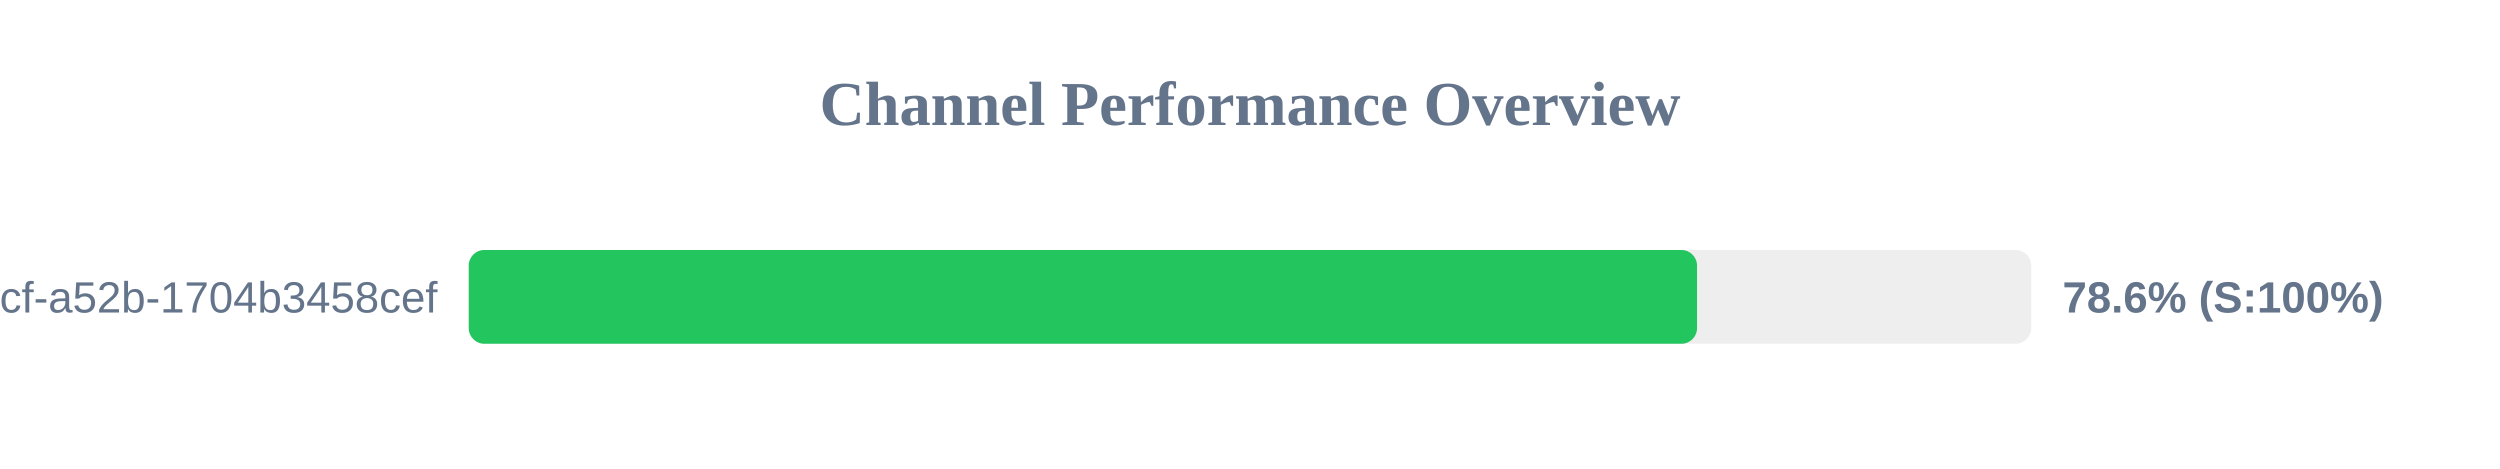
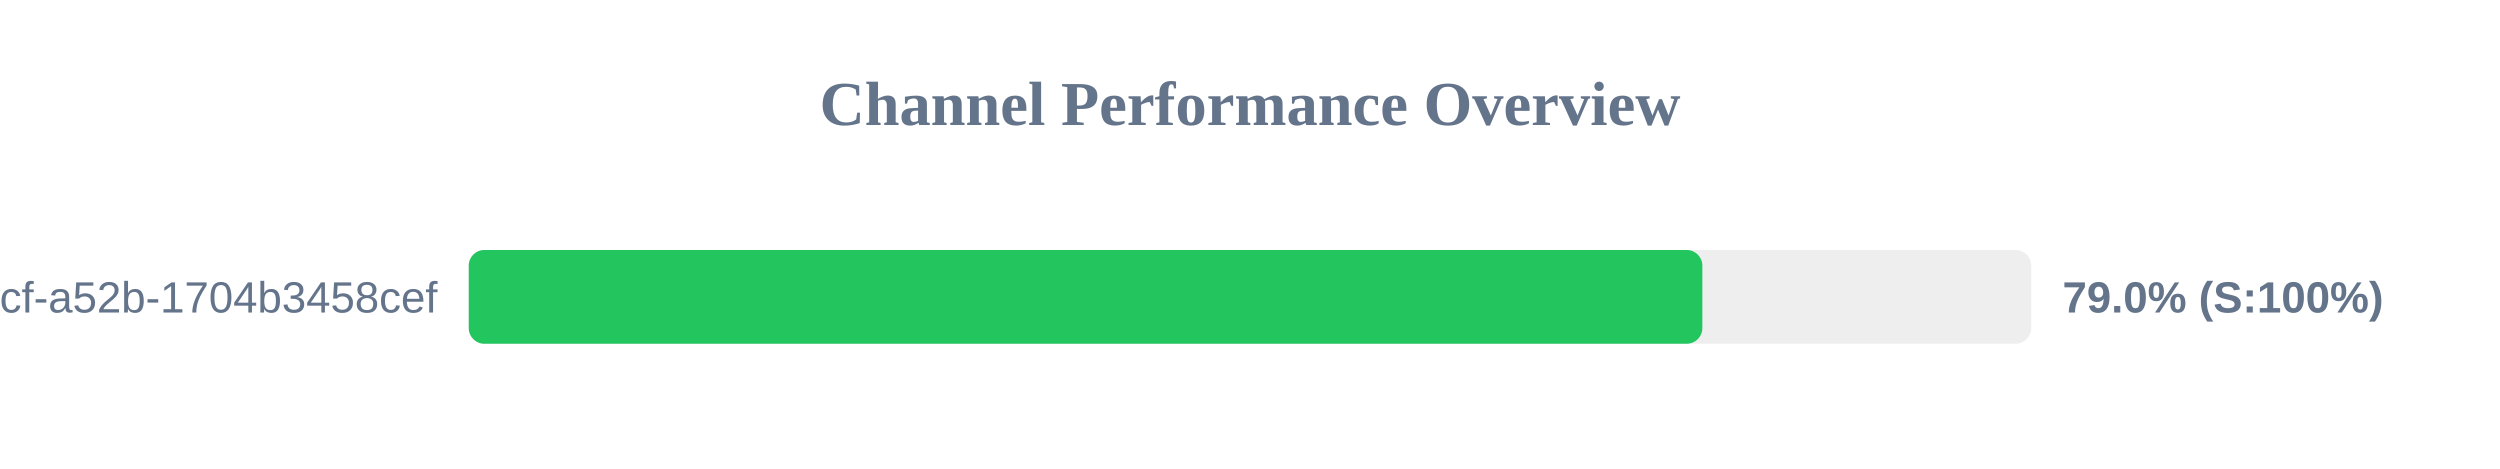
<svg xmlns="http://www.w3.org/2000/svg" width="800" height="150" version="1.1">
  <style>
        .row { font: 14px Arial; fill: #64748b; }
        .score { font: bold 14px Arial; fill: #64748b; }
    </style>
  <text x="400" y="40" text-anchor="middle" font-size="20px" font-weight="bold" fill="#64748b">Channel Performance Overview</text>
  <rect x="150" y="80" width="500" height="30" fill="#eee" rx="5" />
-   <rect x="150" y="80" width="393.05" height="30" fill="#22c55e" rx="5" />
+   <rect x="150" y="80" width="394.75" height="30" fill="#22c55e" rx="5" />
  <text x="140" y="100" text-anchor="end" class="row">?uuid=0cb527d9-6117-4bcf-a52b-1704b3458cef</text>
-   <text x="660" y="100" text-anchor="start" class="score">78.6% (S:100%)</text>
+   <text x="660" y="100" text-anchor="start" class="score">79.0% (S:100%)</text>
</svg>
